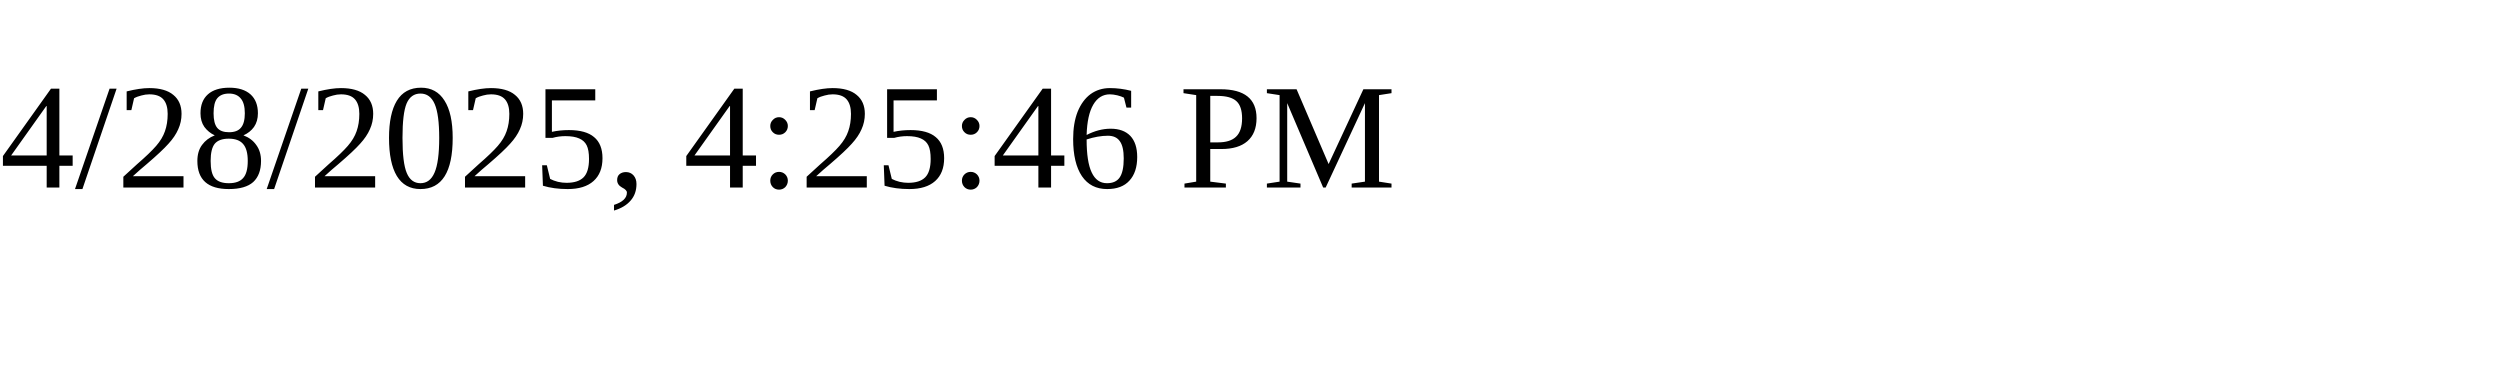
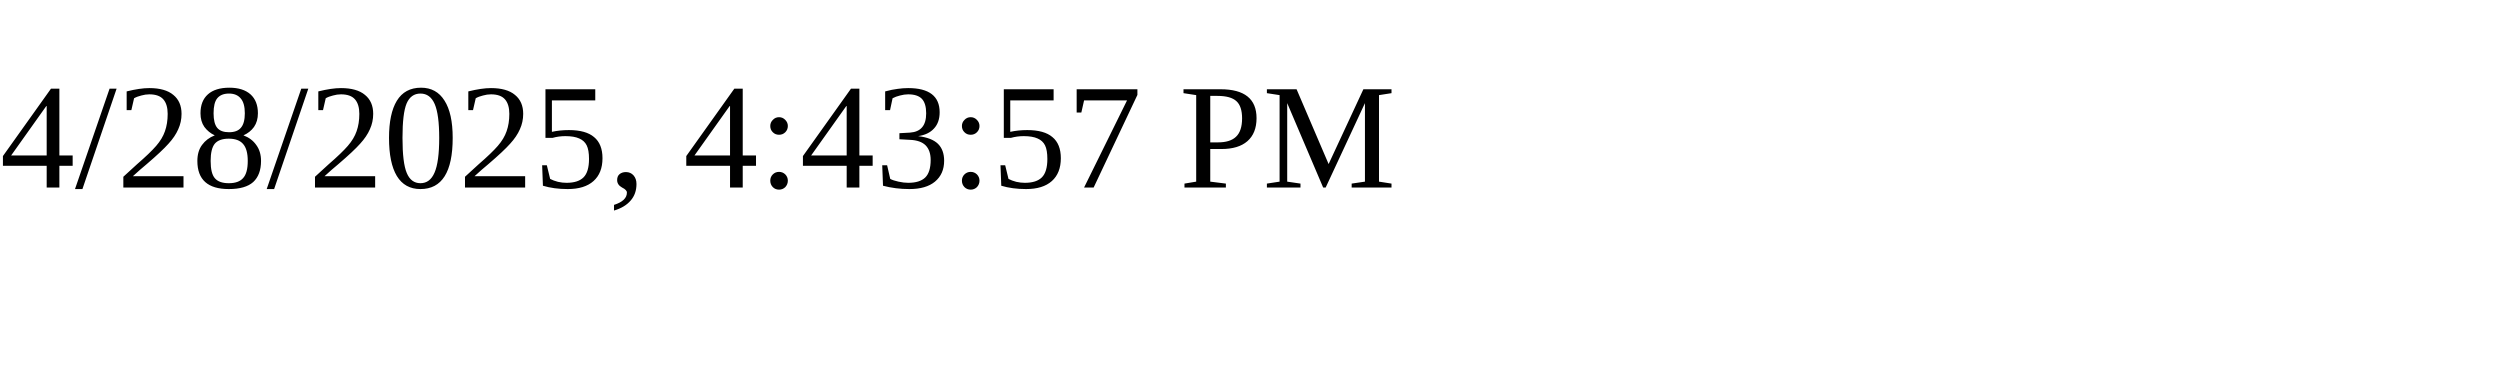
<svg xmlns="http://www.w3.org/2000/svg" height="30" width="200">
-   <text x="0" y="15">4/28/2025, 4:25:46 PM</text>
+   <text x="0" y="15">4/28/2025, 4:43:57 PM</text>
</svg>
